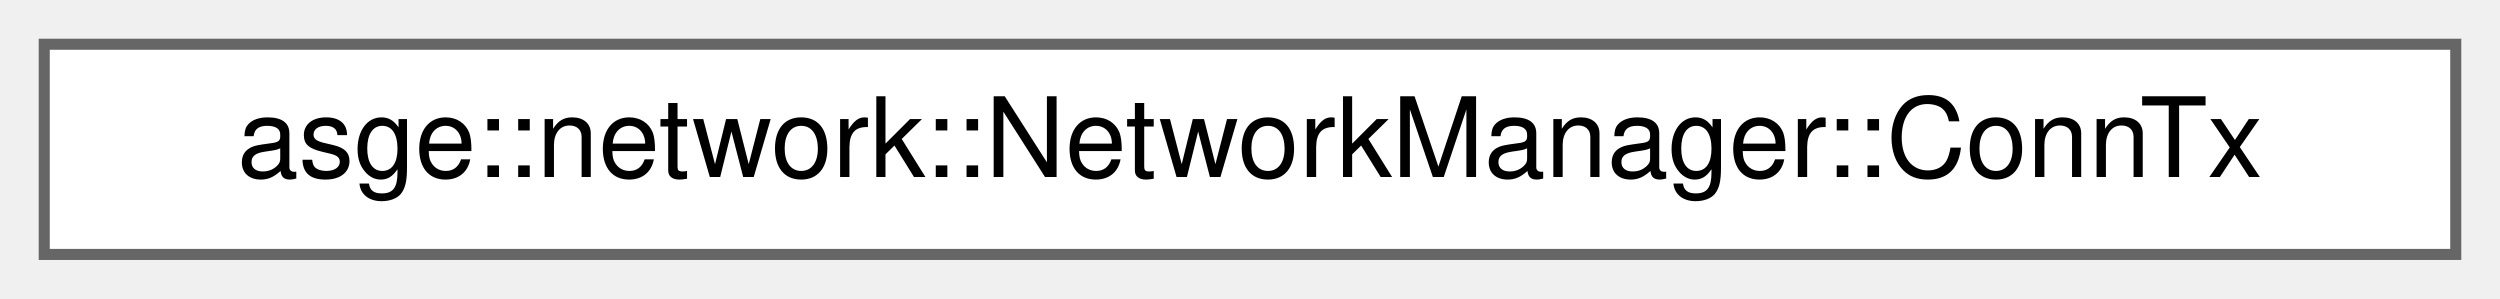
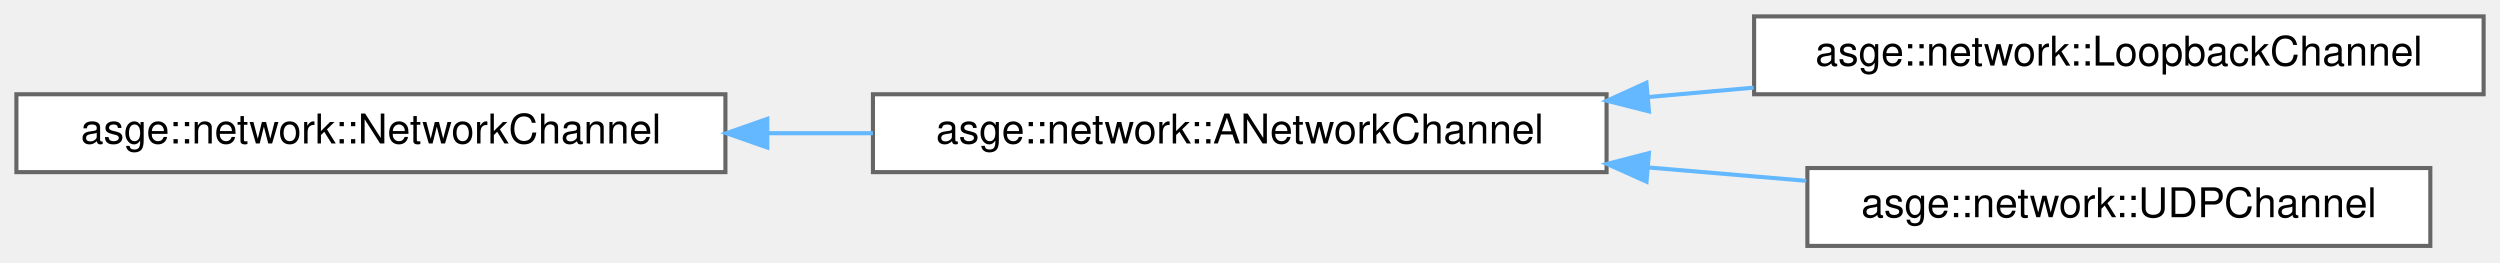
- <svg xmlns="http://www.w3.org/2000/svg" xmlns:xlink="http://www.w3.org/1999/xlink" width="226pt" height="27pt" viewBox="0.00 0.00 226.00 27.00">
-   <g id="graph0" class="graph" transform="scale(1 1) rotate(0) translate(4 23)">
+ <svg xmlns="http://www.w3.org/2000/svg" xmlns:xlink="http://www.w3.org/1999/xlink" width="610pt" height="64pt" viewBox="0.00 0.00 610.00 64.00">
+   <g id="graph0" class="graph" transform="scale(1 1) rotate(0) translate(4 60)">
    <g id="Node000000" class="node">
      <g id="a_Node000000">
-         <a xlink:href="classasge_1_1network_1_1NetworkManager.html#structasge_1_1network_1_1NetworkManager_1_1ConnTx" target="_top" xlink:title=" ">
-           <polygon fill="white" stroke="#666666" points="218,-19 0,-19 0,0 218,0 218,-19" />
-           <text text-anchor="middle" x="109" y="-7" font-family="Helvetica,sans-Serif" font-size="10.00">asge::network::NetworkManager::ConnTx</text>
+         <a xlink:href="classasge_1_1network_1_1NetworkChannel.html" target="_top" xlink:title="Abstract base class for low-level communication channels.">
+           <polygon fill="white" stroke="#666666" points="173,-37 0,-37 0,-18 173,-18 173,-37" />
+           <text text-anchor="middle" x="86.5" y="-25" font-family="Helvetica,sans-Serif" font-size="10.00">asge::network::NetworkChannel</text>
+         </a>
+       </g>
+     </g>
+     <g id="Node000001" class="node">
+       <g id="a_Node000001">
+         <a xlink:href="classasge_1_1network_1_1ANetworkChannel.html" target="_top" xlink:title=" ">
+           <polygon fill="white" stroke="#666666" points="388,-37 209,-37 209,-18 388,-18 388,-37" />
+           <text text-anchor="middle" x="298.5" y="-25" font-family="Helvetica,sans-Serif" font-size="10.00">asge::network::ANetworkChannel</text>
+         </a>
+       </g>
+     </g>
+     <g id="edge14_Node000000_Node000001" class="edge">
+       <g id="a_edge14_Node000000_Node000001">
+         <a xlink:title=" ">
+           <path fill="none" stroke="#63b8ff" d="M183.24,-27.5C191.81,-27.5 200.48,-27.5 208.99,-27.5" />
+           <polygon fill="#63b8ff" stroke="#63b8ff" points="183.22,-24 173.22,-27.5 183.22,-31 183.22,-24" />
+         </a>
+       </g>
+     </g>
+     <g id="Node000002" class="node">
+       <g id="a_Node000002">
+         <a xlink:href="classasge_1_1network_1_1LoopbackChannel.html" target="_top" xlink:title="In-memory echo implementation of NetworkChannel.">
+           <polygon fill="white" stroke="#666666" points="602,-56 424,-56 424,-37 602,-37 602,-56" />
+           <text text-anchor="middle" x="513" y="-44" font-family="Helvetica,sans-Serif" font-size="10.00">asge::network::LoopbackChannel</text>
+         </a>
+       </g>
+     </g>
+     <g id="edge15_Node000001_Node000002" class="edge">
+       <g id="a_edge15_Node000001_Node000002">
+         <a xlink:title=" ">
+           <path fill="none" stroke="#63b8ff" d="M398.13,-36.32C406.73,-37.09 415.4,-37.86 423.9,-38.62" />
+           <polygon fill="#63b8ff" stroke="#63b8ff" points="398.35,-32.82 388.08,-35.42 397.73,-39.8 398.35,-32.82" />
+         </a>
+       </g>
+     </g>
+     <g id="Node000003" class="node">
+       <g id="a_Node000003">
+         <a xlink:href="classasge_1_1network_1_1UDPChannel.html" target="_top" xlink:title="Concrete NetworkChannel based on UDP sockets using Boost.Asio.">
+           <polygon fill="white" stroke="#666666" points="589,-19 437,-19 437,0 589,0 589,-19" />
+           <text text-anchor="middle" x="513" y="-7" font-family="Helvetica,sans-Serif" font-size="10.00">asge::network::UDPChannel</text>
+         </a>
+       </g>
+     </g>
+     <g id="edge16_Node000001_Node000003" class="edge">
+       <g id="a_edge16_Node000001_Node000003">
+         <a xlink:title=" ">
+           <path fill="none" stroke="#63b8ff" d="M398.37,-19.12C411.27,-18.03 424.3,-16.93 436.72,-15.88" />
+           <polygon fill="#63b8ff" stroke="#63b8ff" points="397.75,-15.67 388.08,-20 398.34,-22.64 397.75,-15.67" />
        </a>
      </g>
    </g>
  </g>
</svg>
